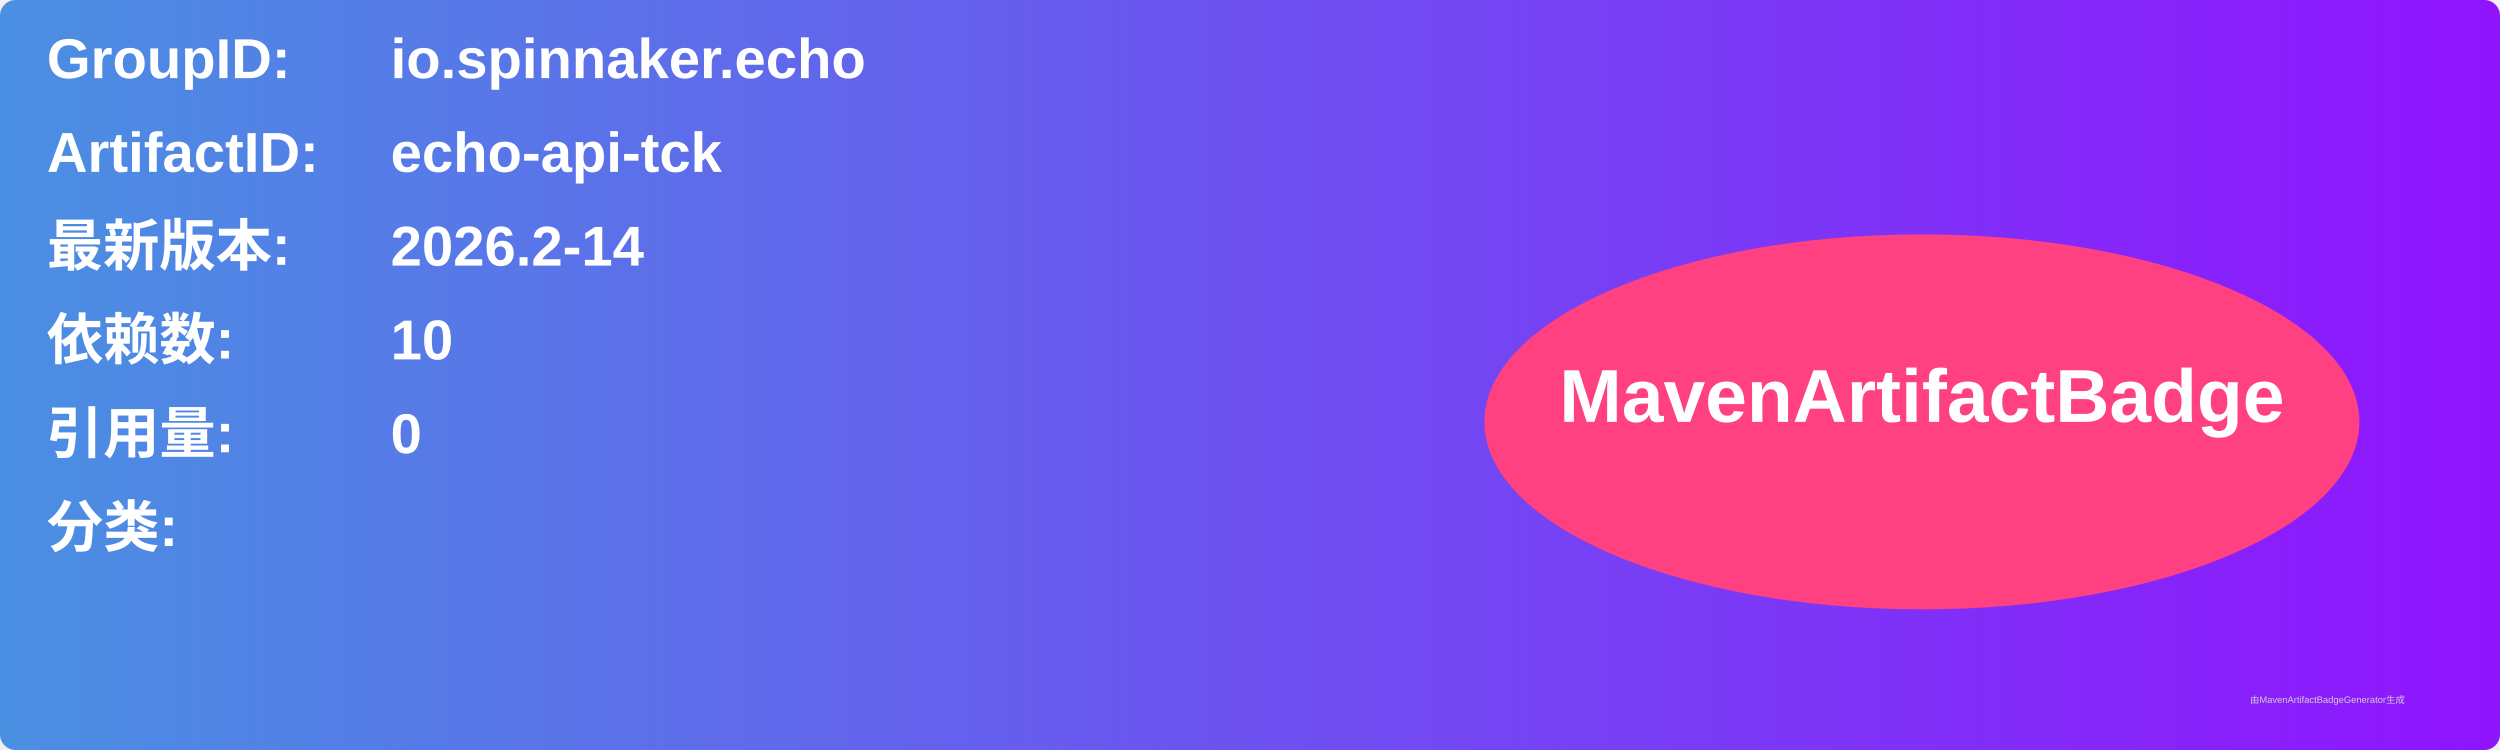
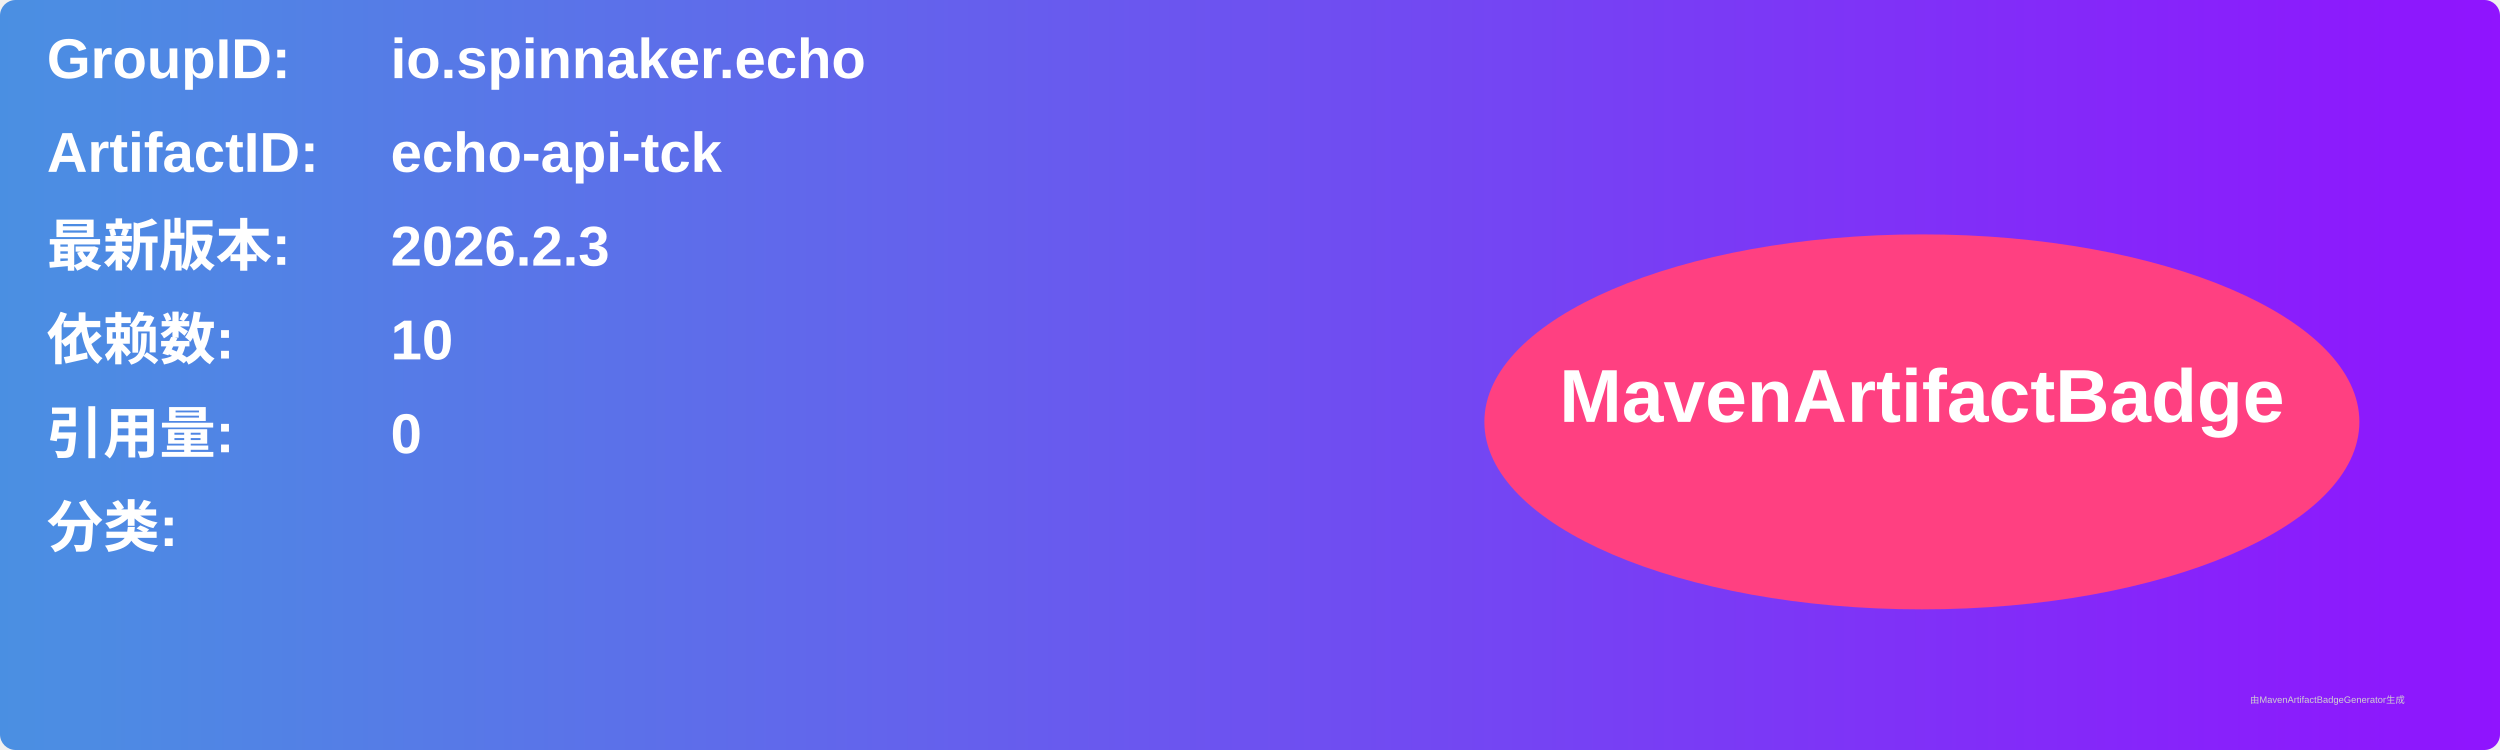
<svg xmlns="http://www.w3.org/2000/svg" width="800" height="240" viewBox="0 0 800 240">
  <linearGradient id="grad" x1="0%" y1="0%" x2="100%" y2="0%">
    <stop offset="0%" stop-color="#4a90e2" />
    <stop offset="100%" stop-color="#9013fe" />
  </linearGradient>
  <rect width="100%" height="100%" rx="5" ry="5" fill="url(#grad)" />
  <g transform="translate(15, 15)">
    <text x="0" y="10" font-family="Arial" font-size="18" fill="white" font-weight="bold" width="260">GroupID:</text>
    <text x="110" y="10" font-family="Arial" font-size="18" fill="white" font-weight="bold" width="460">io.spinnaker.echo</text>
    <text x="0" y="40" font-family="Arial" font-size="18" fill="white" font-weight="bold" width="260">ArtifactID:</text>
    <text x="110" y="40" font-family="Arial" font-size="18" fill="white" font-weight="bold" width="460">echo-api-tck</text>
    <text x="0" y="70" font-family="Arial" font-size="18" fill="white" font-weight="bold">最新版本:</text>
    <text x="110" y="70" font-family="Arial" font-size="18" fill="white" font-weight="bold">
-       <tspan font-weight="bold">2026.2-14</tspan>
+       <tspan font-weight="bold">2026.2.3</tspan>
    </text>
    <text x="0" y="100" font-family="Arial" font-size="18" fill="white" font-weight="bold">依赖数: </text>
    <text x="110" y="100" font-family="Arial" font-size="18" fill="white">
      <tspan font-weight="bold">10</tspan>
    </text>
    <text x="0" y="130" font-family="Arial" font-size="18" fill="white" font-weight="bold">引用量: </text>
    <text x="110" y="130" font-family="Arial" font-size="18" fill="white">
      <tspan font-weight="bold">0</tspan>
    </text>
    <text x="0" y="160" font-family="Arial" font-size="18" fill="white" font-weight="bold">分类:</text>
    <text x="10" y="190" font-family="Arial" font-size="10" fill="white">
      <tspan font-weight="bold" />
    </text>
    <ellipse cx="600" cy="120" rx="140" ry="60" fill="#ff4081" />
    <text x="600" y="120" text-anchor="middle" font-family="Arial" font-size="24" fill="white" font-weight="bold">MavenArtifactBadge</text>
  </g>
  <text x="720" y="225" font-family="Arial" font-size="3" fill="#d0d0d0">由MavenArtifactBadgeGenerator生成</text>
</svg>
